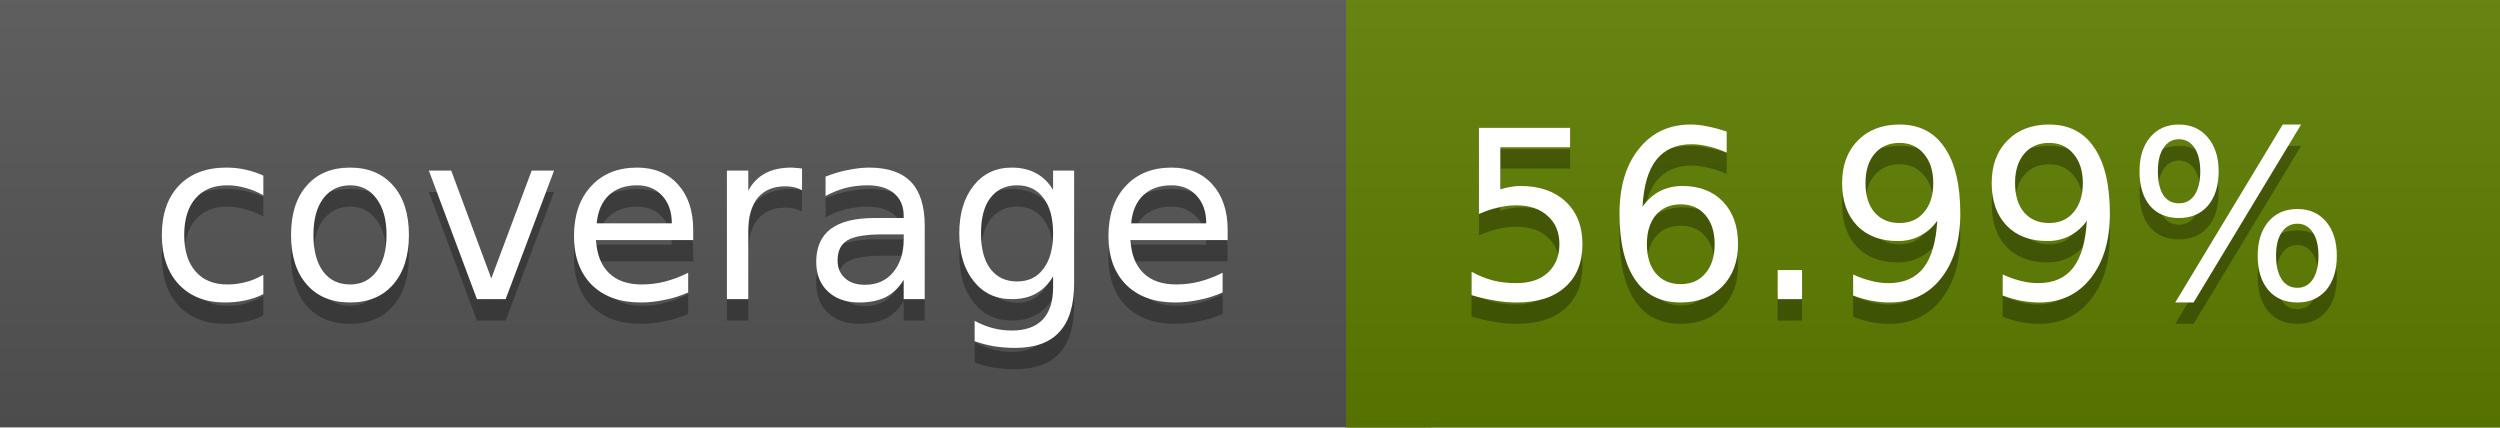
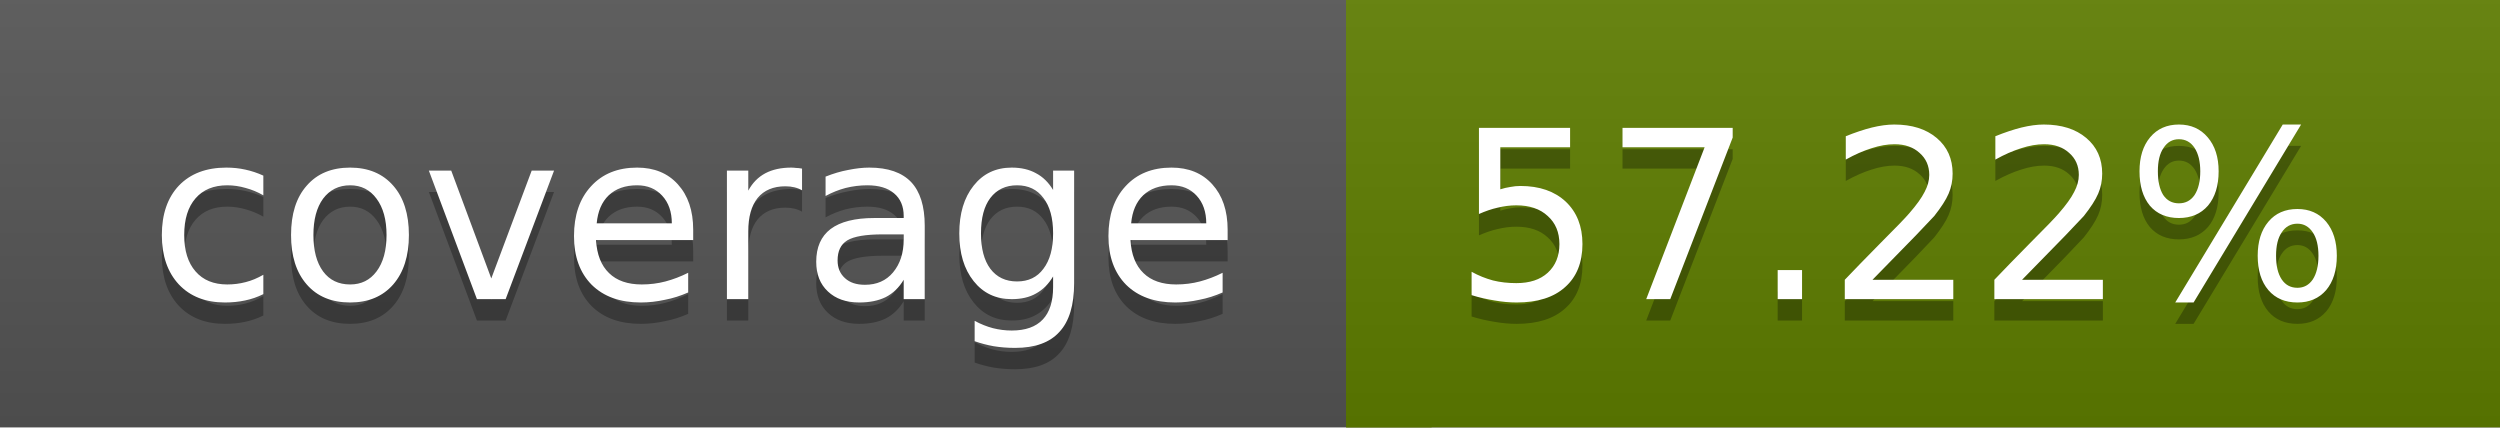
<svg xmlns="http://www.w3.org/2000/svg" width="117" height="20">
  <linearGradient id="a" x2="0" y2="100%">
    <stop offset="0" stop-color="#bbb" stop-opacity=".1" />
    <stop offset="1" stop-opacity=".1" />
  </linearGradient>
  <rect rx="0" width="117" height="20" fill="#555" />
  <rect rx="0" x="63" width="54" height="20" fill="#5f7e00" />
  <path fill="#5f7e00" d="M63 0h4v20h-4z" />
  <rect rx="0" width="117" height="20" fill="url(#a)" />
  <g fill="#fff" text-anchor="middle" font-family="DejaVu Sans,Verdana,Geneva,sans-serif" font-size="11">
    <text x="32.5" y="15" fill="#010101" fill-opacity=".3">coverage</text>
    <text x="32.5" y="14">coverage</text>
-     <text x="89" y="15" fill="#010101" fill-opacity=".3">56.99%</text>
-     <text x="89" y="14">56.99%</text>
+     <text x="89" y="15" fill="#010101" fill-opacity=".3">57.22%</text>
+     <text x="89" y="14">57.22%</text>
  </g>
</svg>
